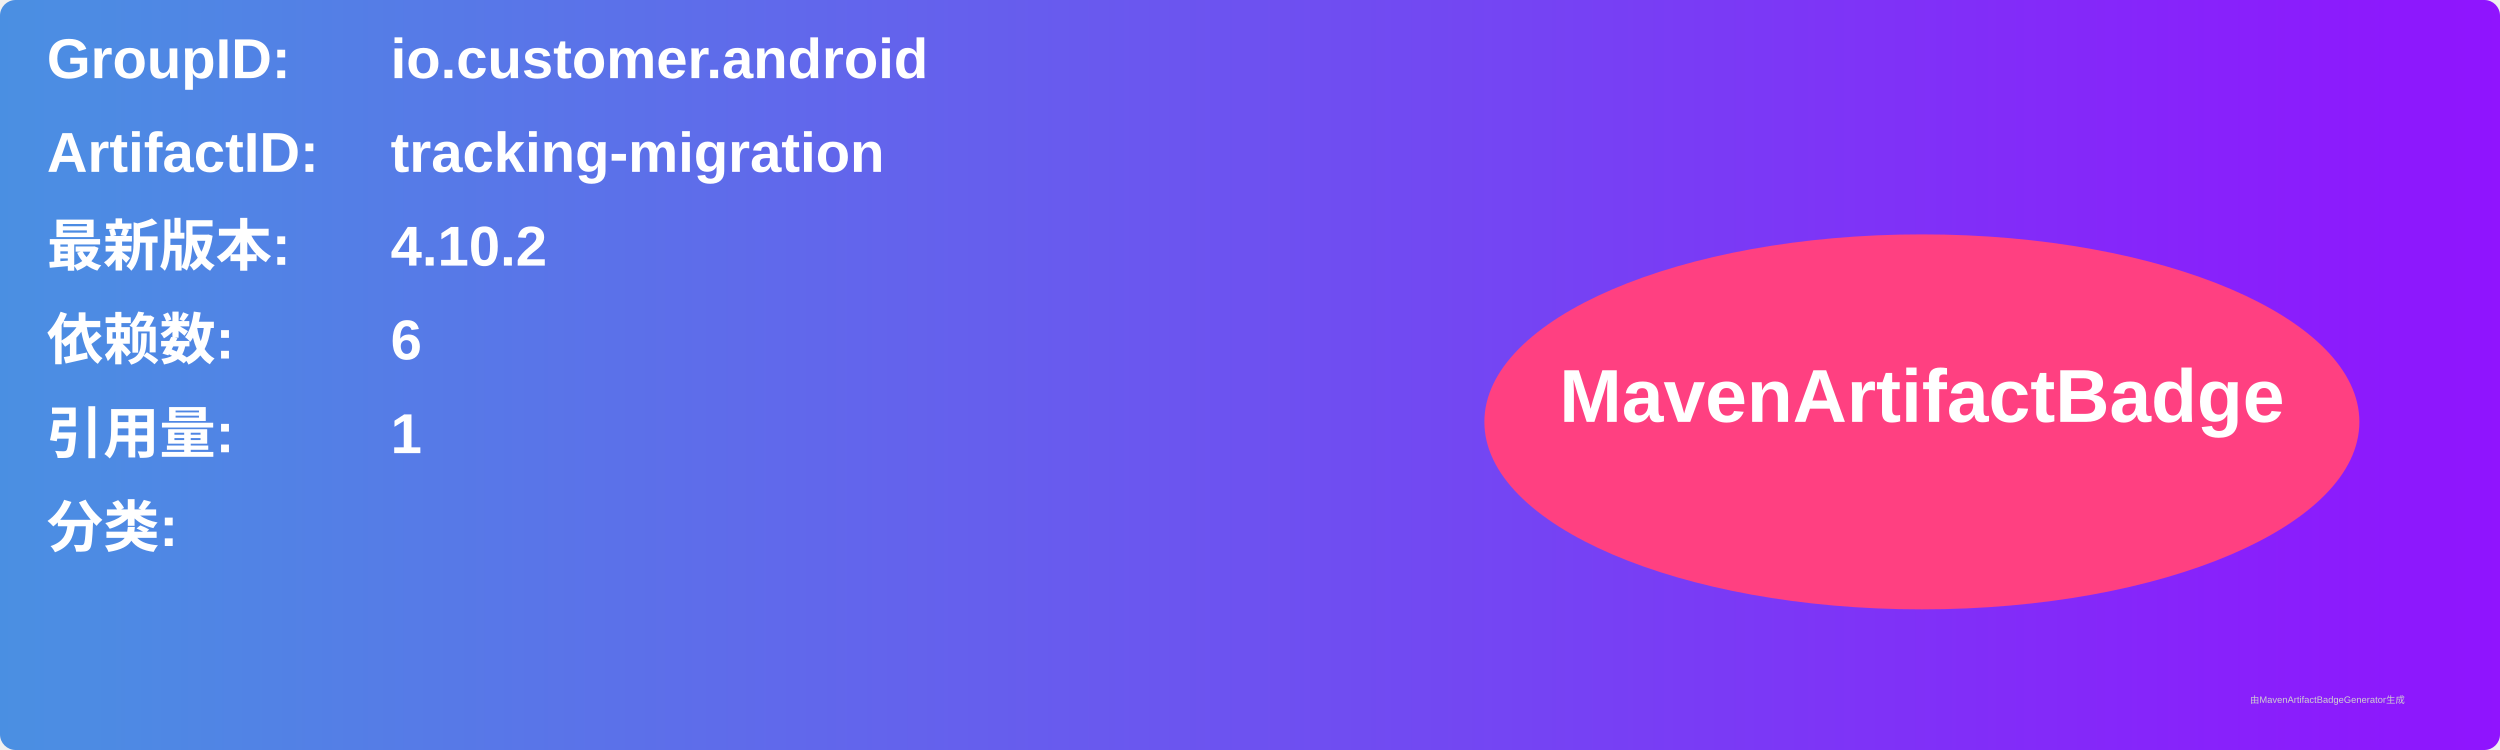
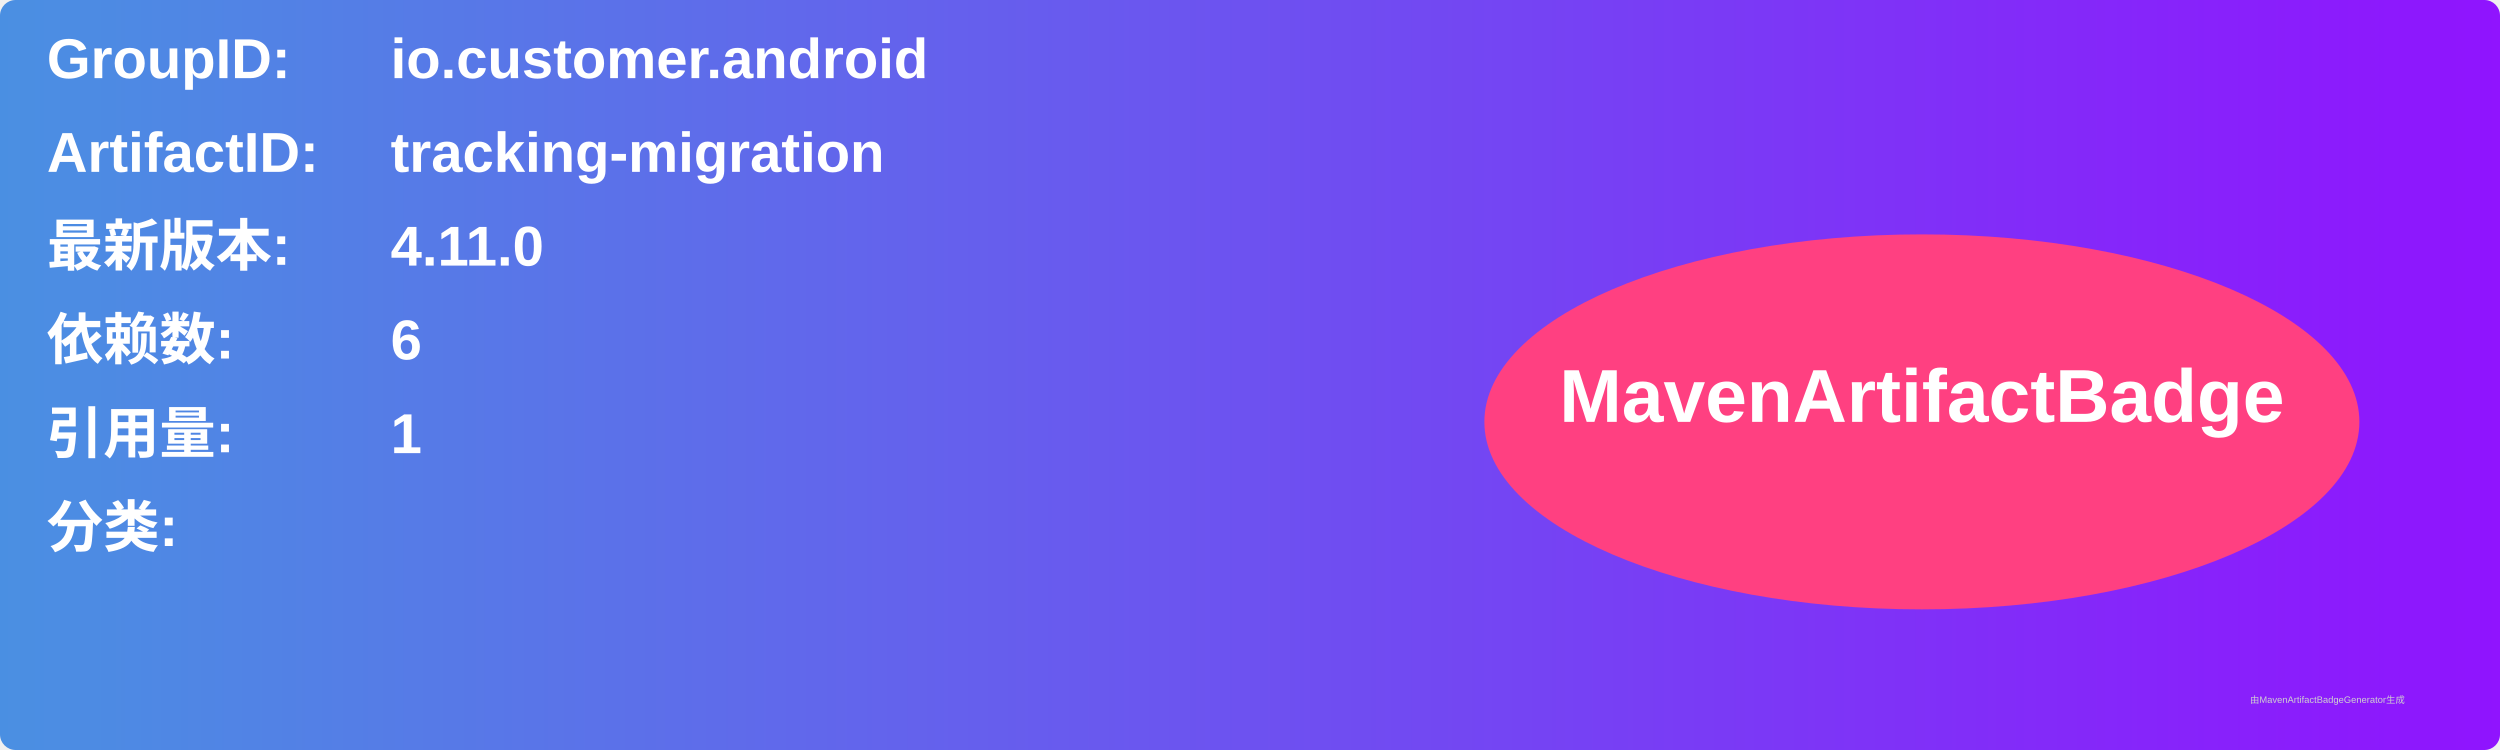
<svg xmlns="http://www.w3.org/2000/svg" width="800" height="240" viewBox="0 0 800 240">
  <linearGradient id="grad" x1="0%" y1="0%" x2="100%" y2="0%">
    <stop offset="0%" stop-color="#4a90e2" />
    <stop offset="100%" stop-color="#9013fe" />
  </linearGradient>
  <rect width="100%" height="100%" rx="5" ry="5" fill="url(#grad)" />
  <g transform="translate(15, 15)">
    <text x="0" y="10" font-family="Arial" font-size="18" fill="white" font-weight="bold" width="260">GroupID:</text>
    <text x="110" y="10" font-family="Arial" font-size="18" fill="white" font-weight="bold" width="460">io.customer.android</text>
    <text x="0" y="40" font-family="Arial" font-size="18" fill="white" font-weight="bold" width="260">ArtifactID:</text>
    <text x="110" y="40" font-family="Arial" font-size="18" fill="white" font-weight="bold" width="460">tracking-migration</text>
    <text x="0" y="70" font-family="Arial" font-size="18" fill="white" font-weight="bold">最新版本:</text>
    <text x="110" y="70" font-family="Arial" font-size="18" fill="white" font-weight="bold">
-       <tspan font-weight="bold">4.10.2</tspan>
+       <tspan font-weight="bold">4.11.0</tspan>
    </text>
    <text x="0" y="100" font-family="Arial" font-size="18" fill="white" font-weight="bold">依赖数: </text>
    <text x="110" y="100" font-family="Arial" font-size="18" fill="white">
      <tspan font-weight="bold">6</tspan>
    </text>
    <text x="0" y="130" font-family="Arial" font-size="18" fill="white" font-weight="bold">引用量: </text>
    <text x="110" y="130" font-family="Arial" font-size="18" fill="white">
      <tspan font-weight="bold">1</tspan>
    </text>
    <text x="0" y="160" font-family="Arial" font-size="18" fill="white" font-weight="bold">分类:</text>
    <text x="10" y="190" font-family="Arial" font-size="10" fill="white">
      <tspan font-weight="bold" />
    </text>
    <ellipse cx="600" cy="120" rx="140" ry="60" fill="#ff4081" />
    <text x="600" y="120" text-anchor="middle" font-family="Arial" font-size="24" fill="white" font-weight="bold">MavenArtifactBadge</text>
  </g>
  <text x="720" y="225" font-family="Arial" font-size="3" fill="#d0d0d0">由MavenArtifactBadgeGenerator生成</text>
</svg>
